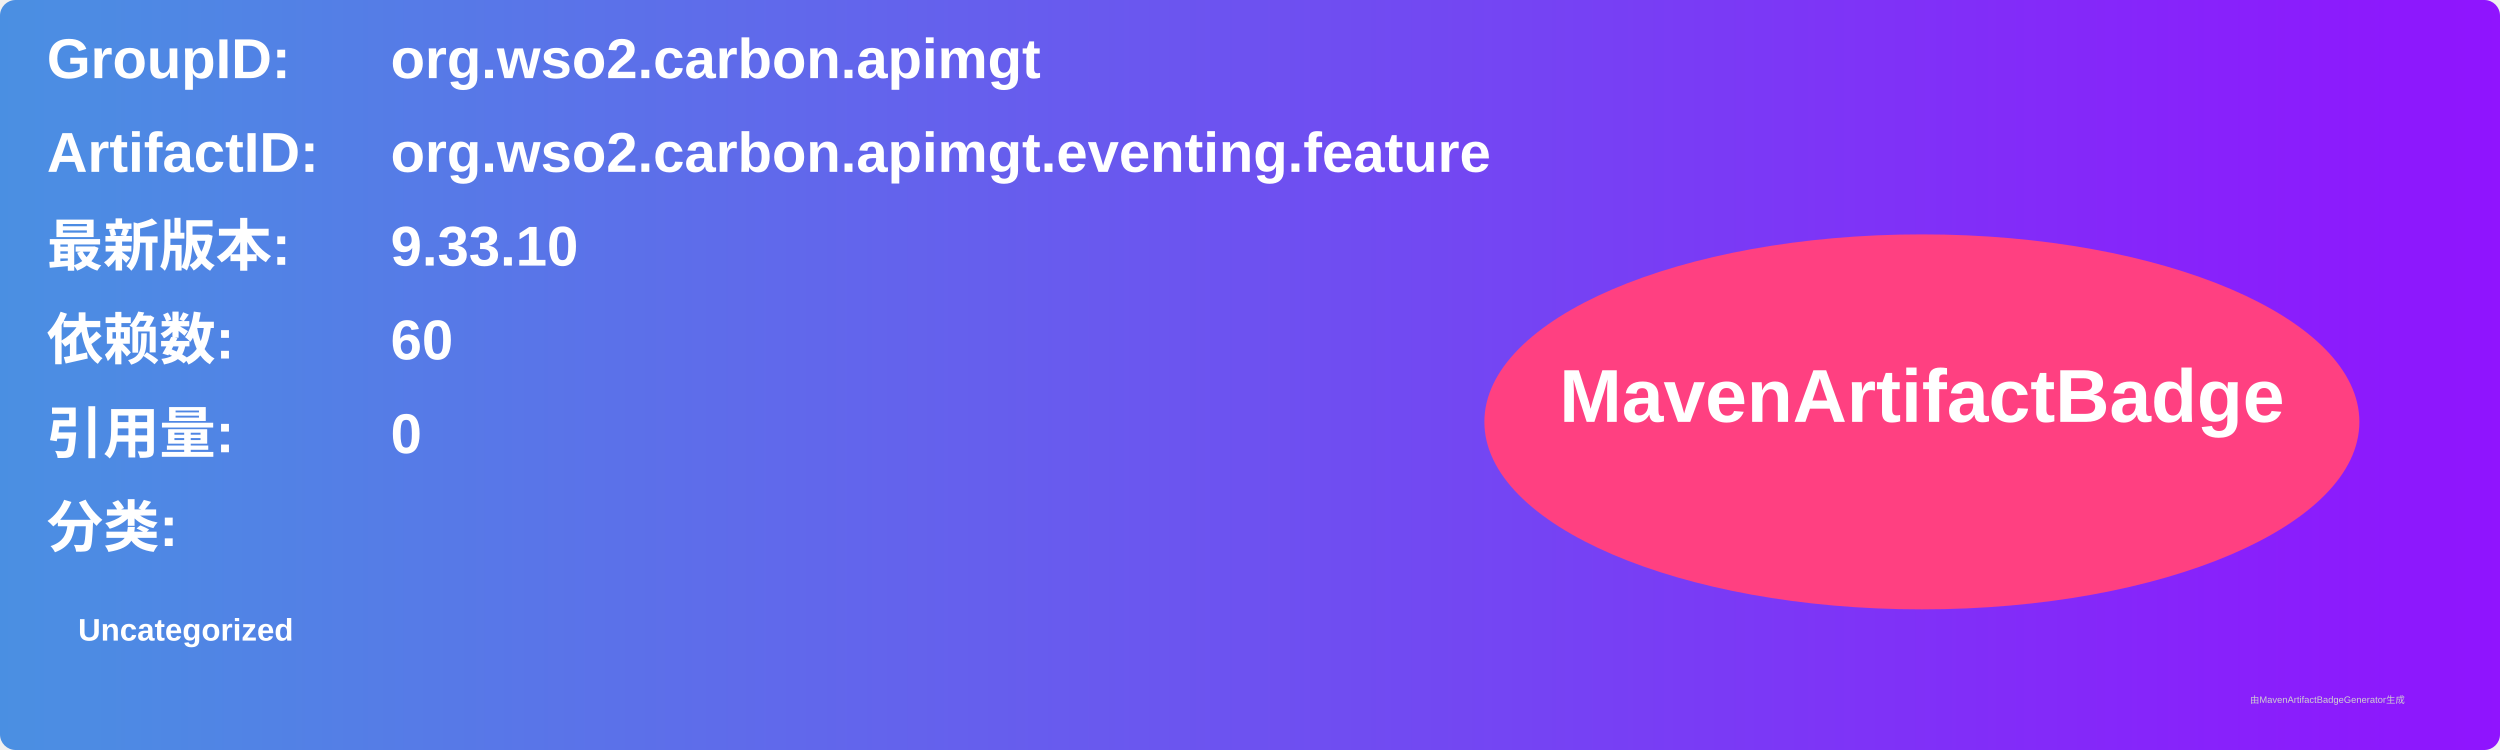
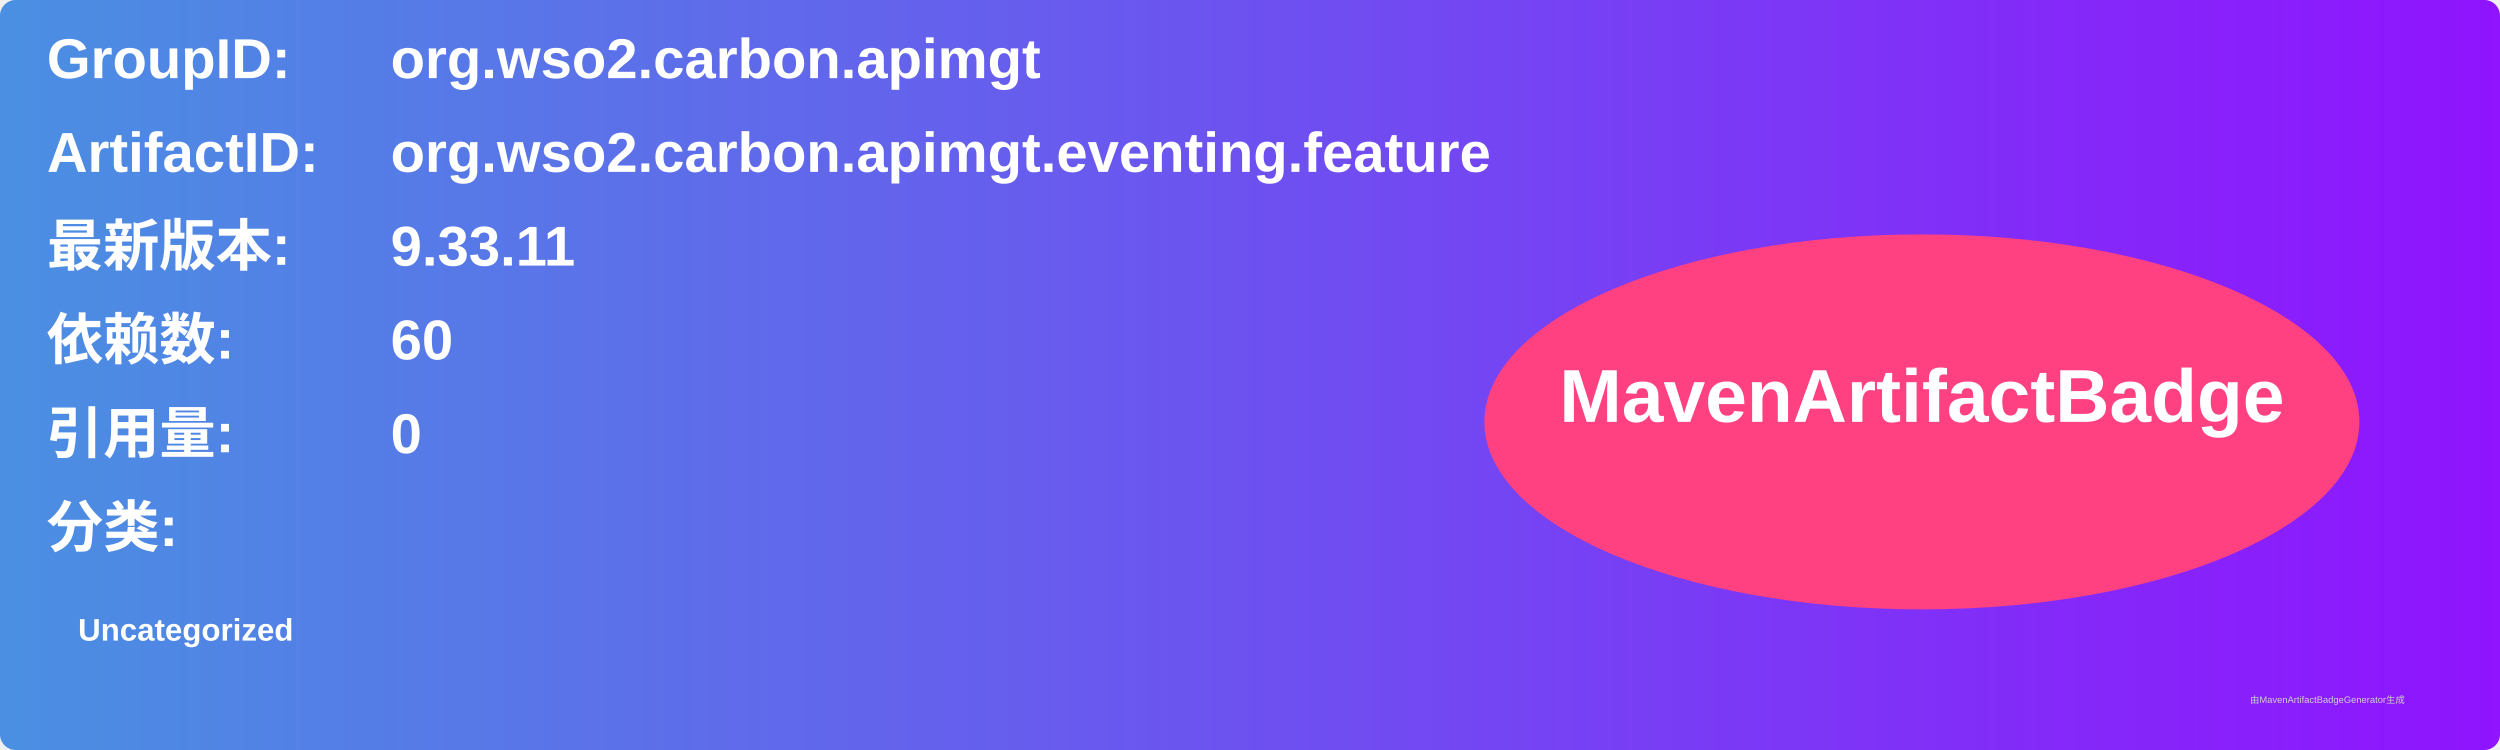
<svg xmlns="http://www.w3.org/2000/svg" width="800" height="240" viewBox="0 0 800 240">
  <linearGradient id="grad" x1="0%" y1="0%" x2="100%" y2="0%">
    <stop offset="0%" stop-color="#4a90e2" />
    <stop offset="100%" stop-color="#9013fe" />
  </linearGradient>
  <rect width="100%" height="100%" rx="5" ry="5" fill="url(#grad)" />
  <g transform="translate(15, 15)">
    <text x="0" y="10" font-family="Arial" font-size="18" fill="white" font-weight="bold" width="260">GroupID:</text>
    <text x="110" y="10" font-family="Arial" font-size="18" fill="white" font-weight="bold" width="460">org.wso2.carbon.apimgt</text>
    <text x="0" y="40" font-family="Arial" font-size="18" fill="white" font-weight="bold" width="260">ArtifactID:</text>
    <text x="110" y="40" font-family="Arial" font-size="18" fill="white" font-weight="bold" width="460">org.wso2.carbon.apimgt.eventing.feature</text>
    <text x="0" y="70" font-family="Arial" font-size="18" fill="white" font-weight="bold">最新版本:</text>
    <text x="110" y="70" font-family="Arial" font-size="18" fill="white" font-weight="bold">
-       <tspan font-weight="bold">9.33.10</tspan>
+       <tspan font-weight="bold">9.33.11</tspan>
    </text>
    <text x="0" y="100" font-family="Arial" font-size="18" fill="white" font-weight="bold">依赖数: </text>
    <text x="110" y="100" font-family="Arial" font-size="18" fill="white">
      <tspan font-weight="bold">60</tspan>
    </text>
    <text x="0" y="130" font-family="Arial" font-size="18" fill="white" font-weight="bold">引用量: </text>
    <text x="110" y="130" font-family="Arial" font-size="18" fill="white">
      <tspan font-weight="bold">0</tspan>
    </text>
    <text x="0" y="160" font-family="Arial" font-size="18" fill="white" font-weight="bold">分类:</text>
    <text x="10" y="190" font-family="Arial" font-size="10" fill="white">
      <tspan font-weight="bold">Uncategorized</tspan>
    </text>
    <ellipse cx="600" cy="120" rx="140" ry="60" fill="#ff4081" />
    <text x="600" y="120" text-anchor="middle" font-family="Arial" font-size="24" fill="white" font-weight="bold">MavenArtifactBadge</text>
  </g>
  <text x="720" y="225" font-family="Arial" font-size="3" fill="#d0d0d0">由MavenArtifactBadgeGenerator生成</text>
</svg>
